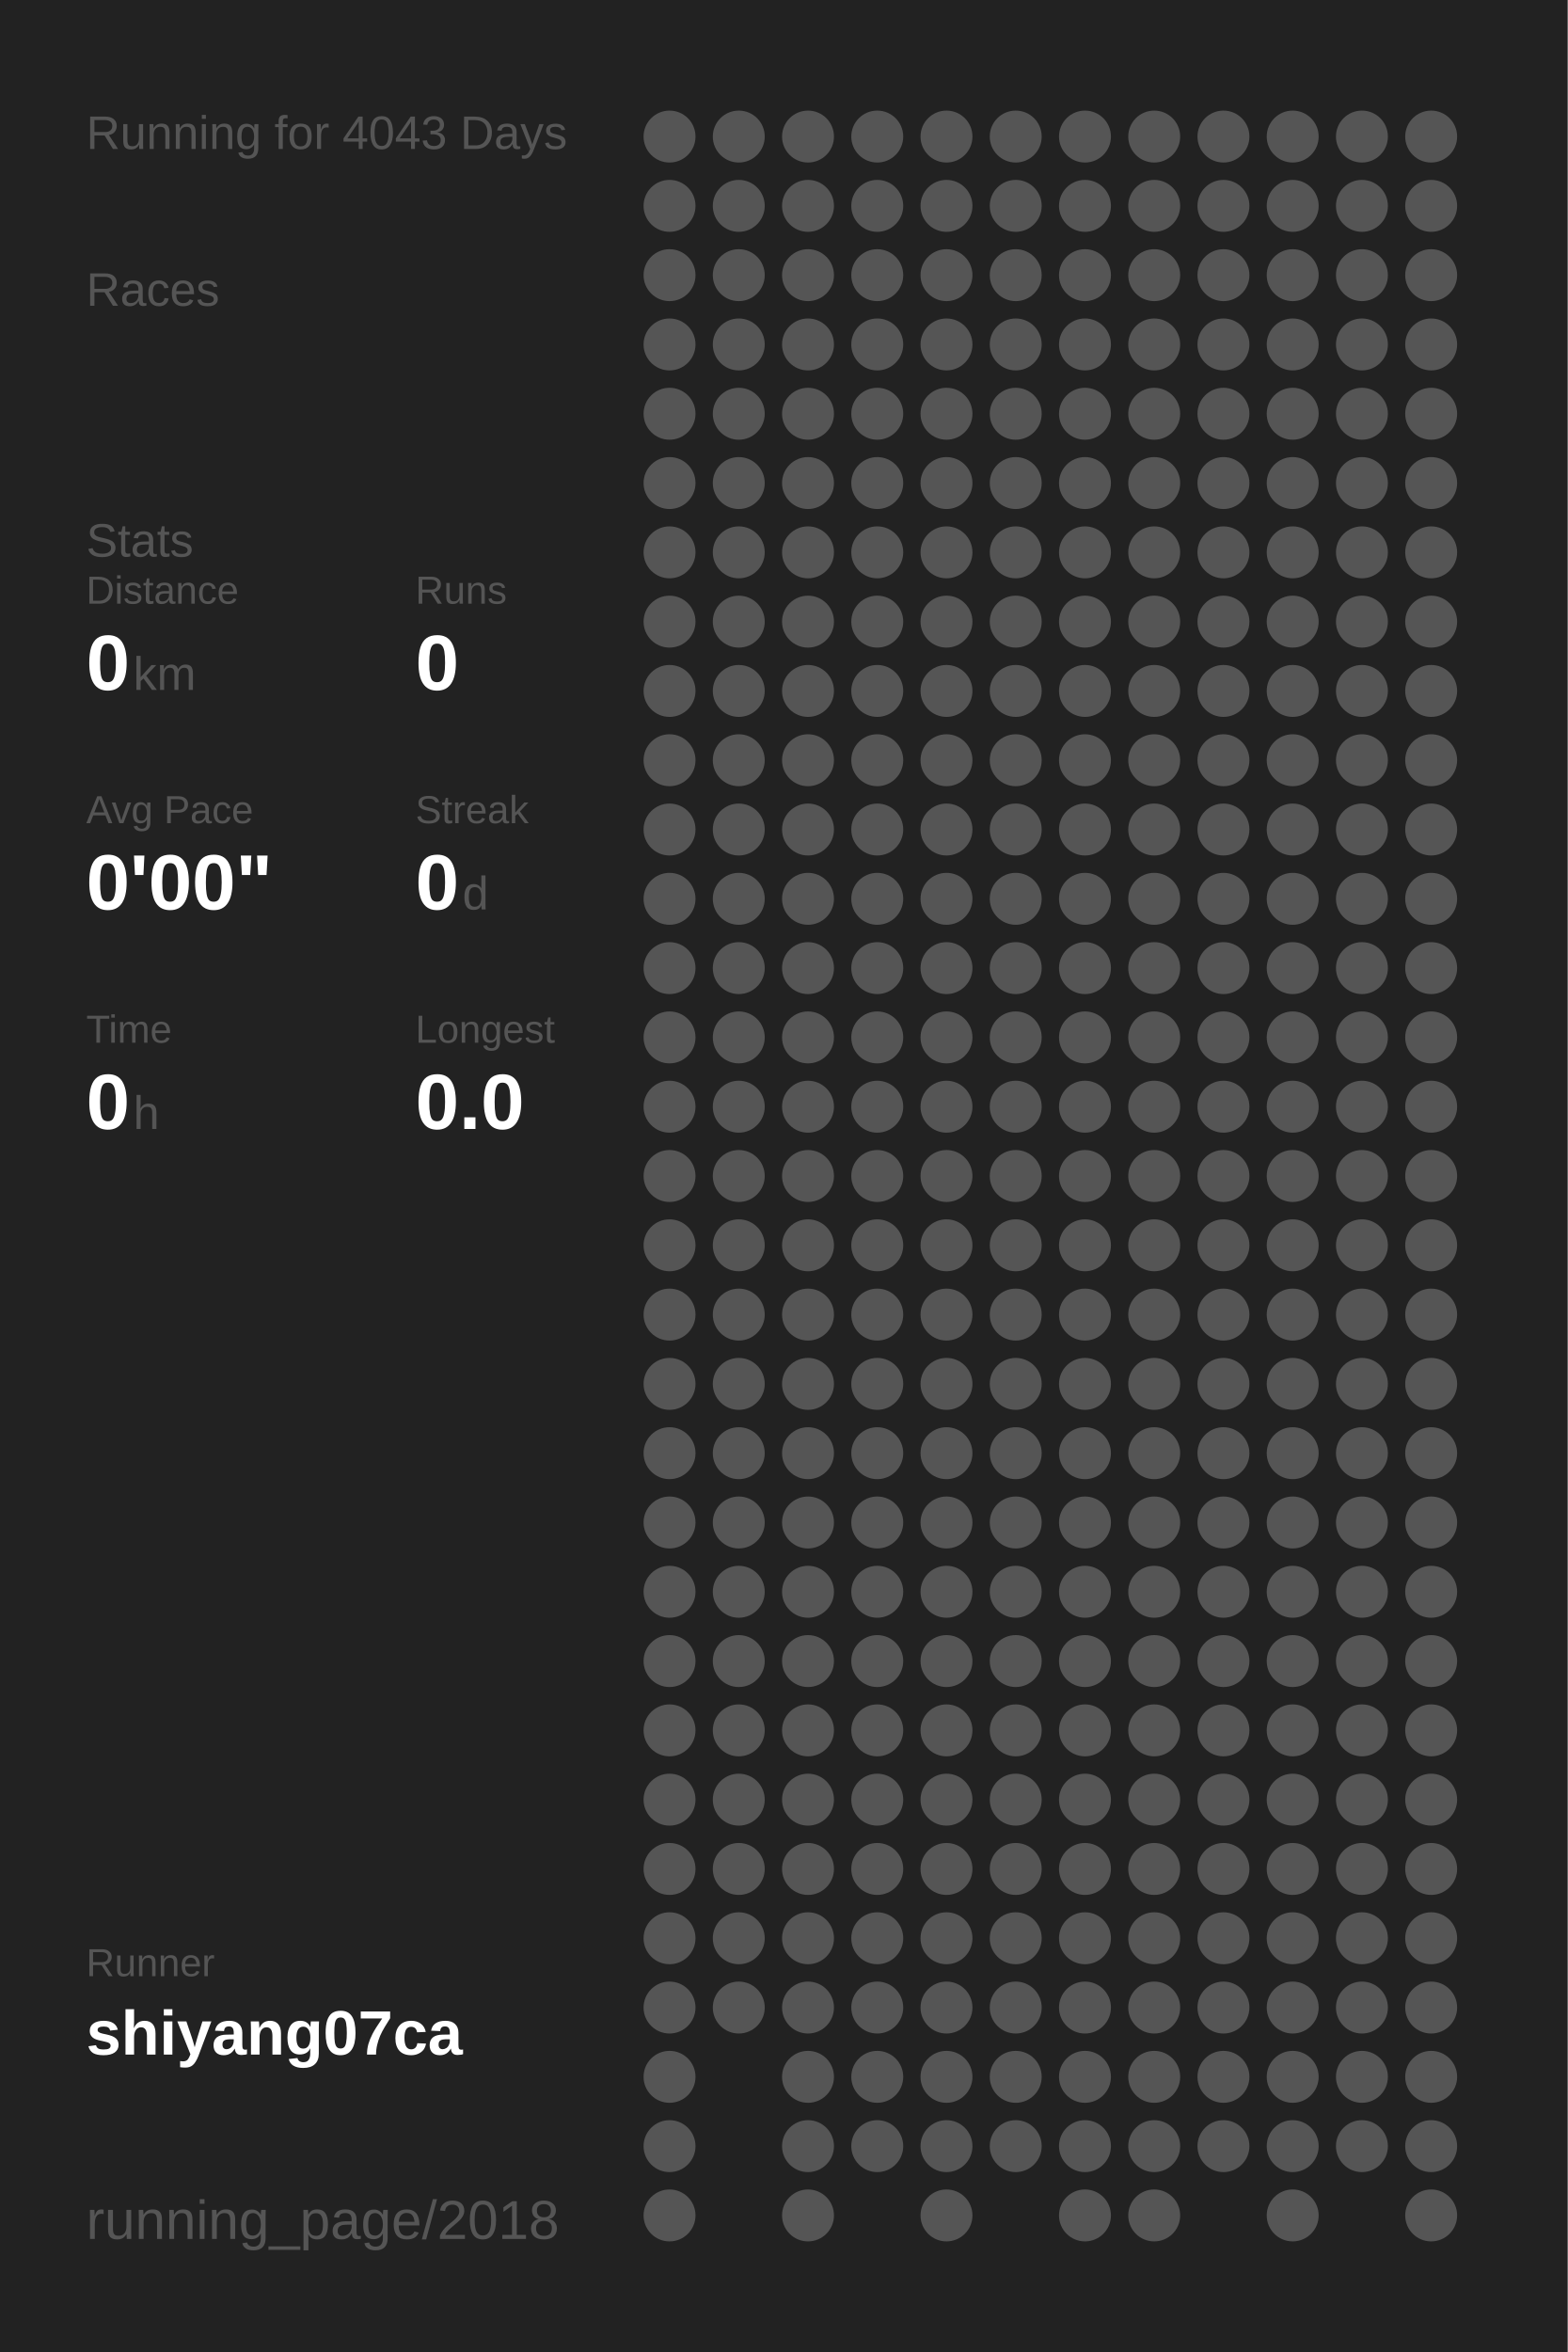
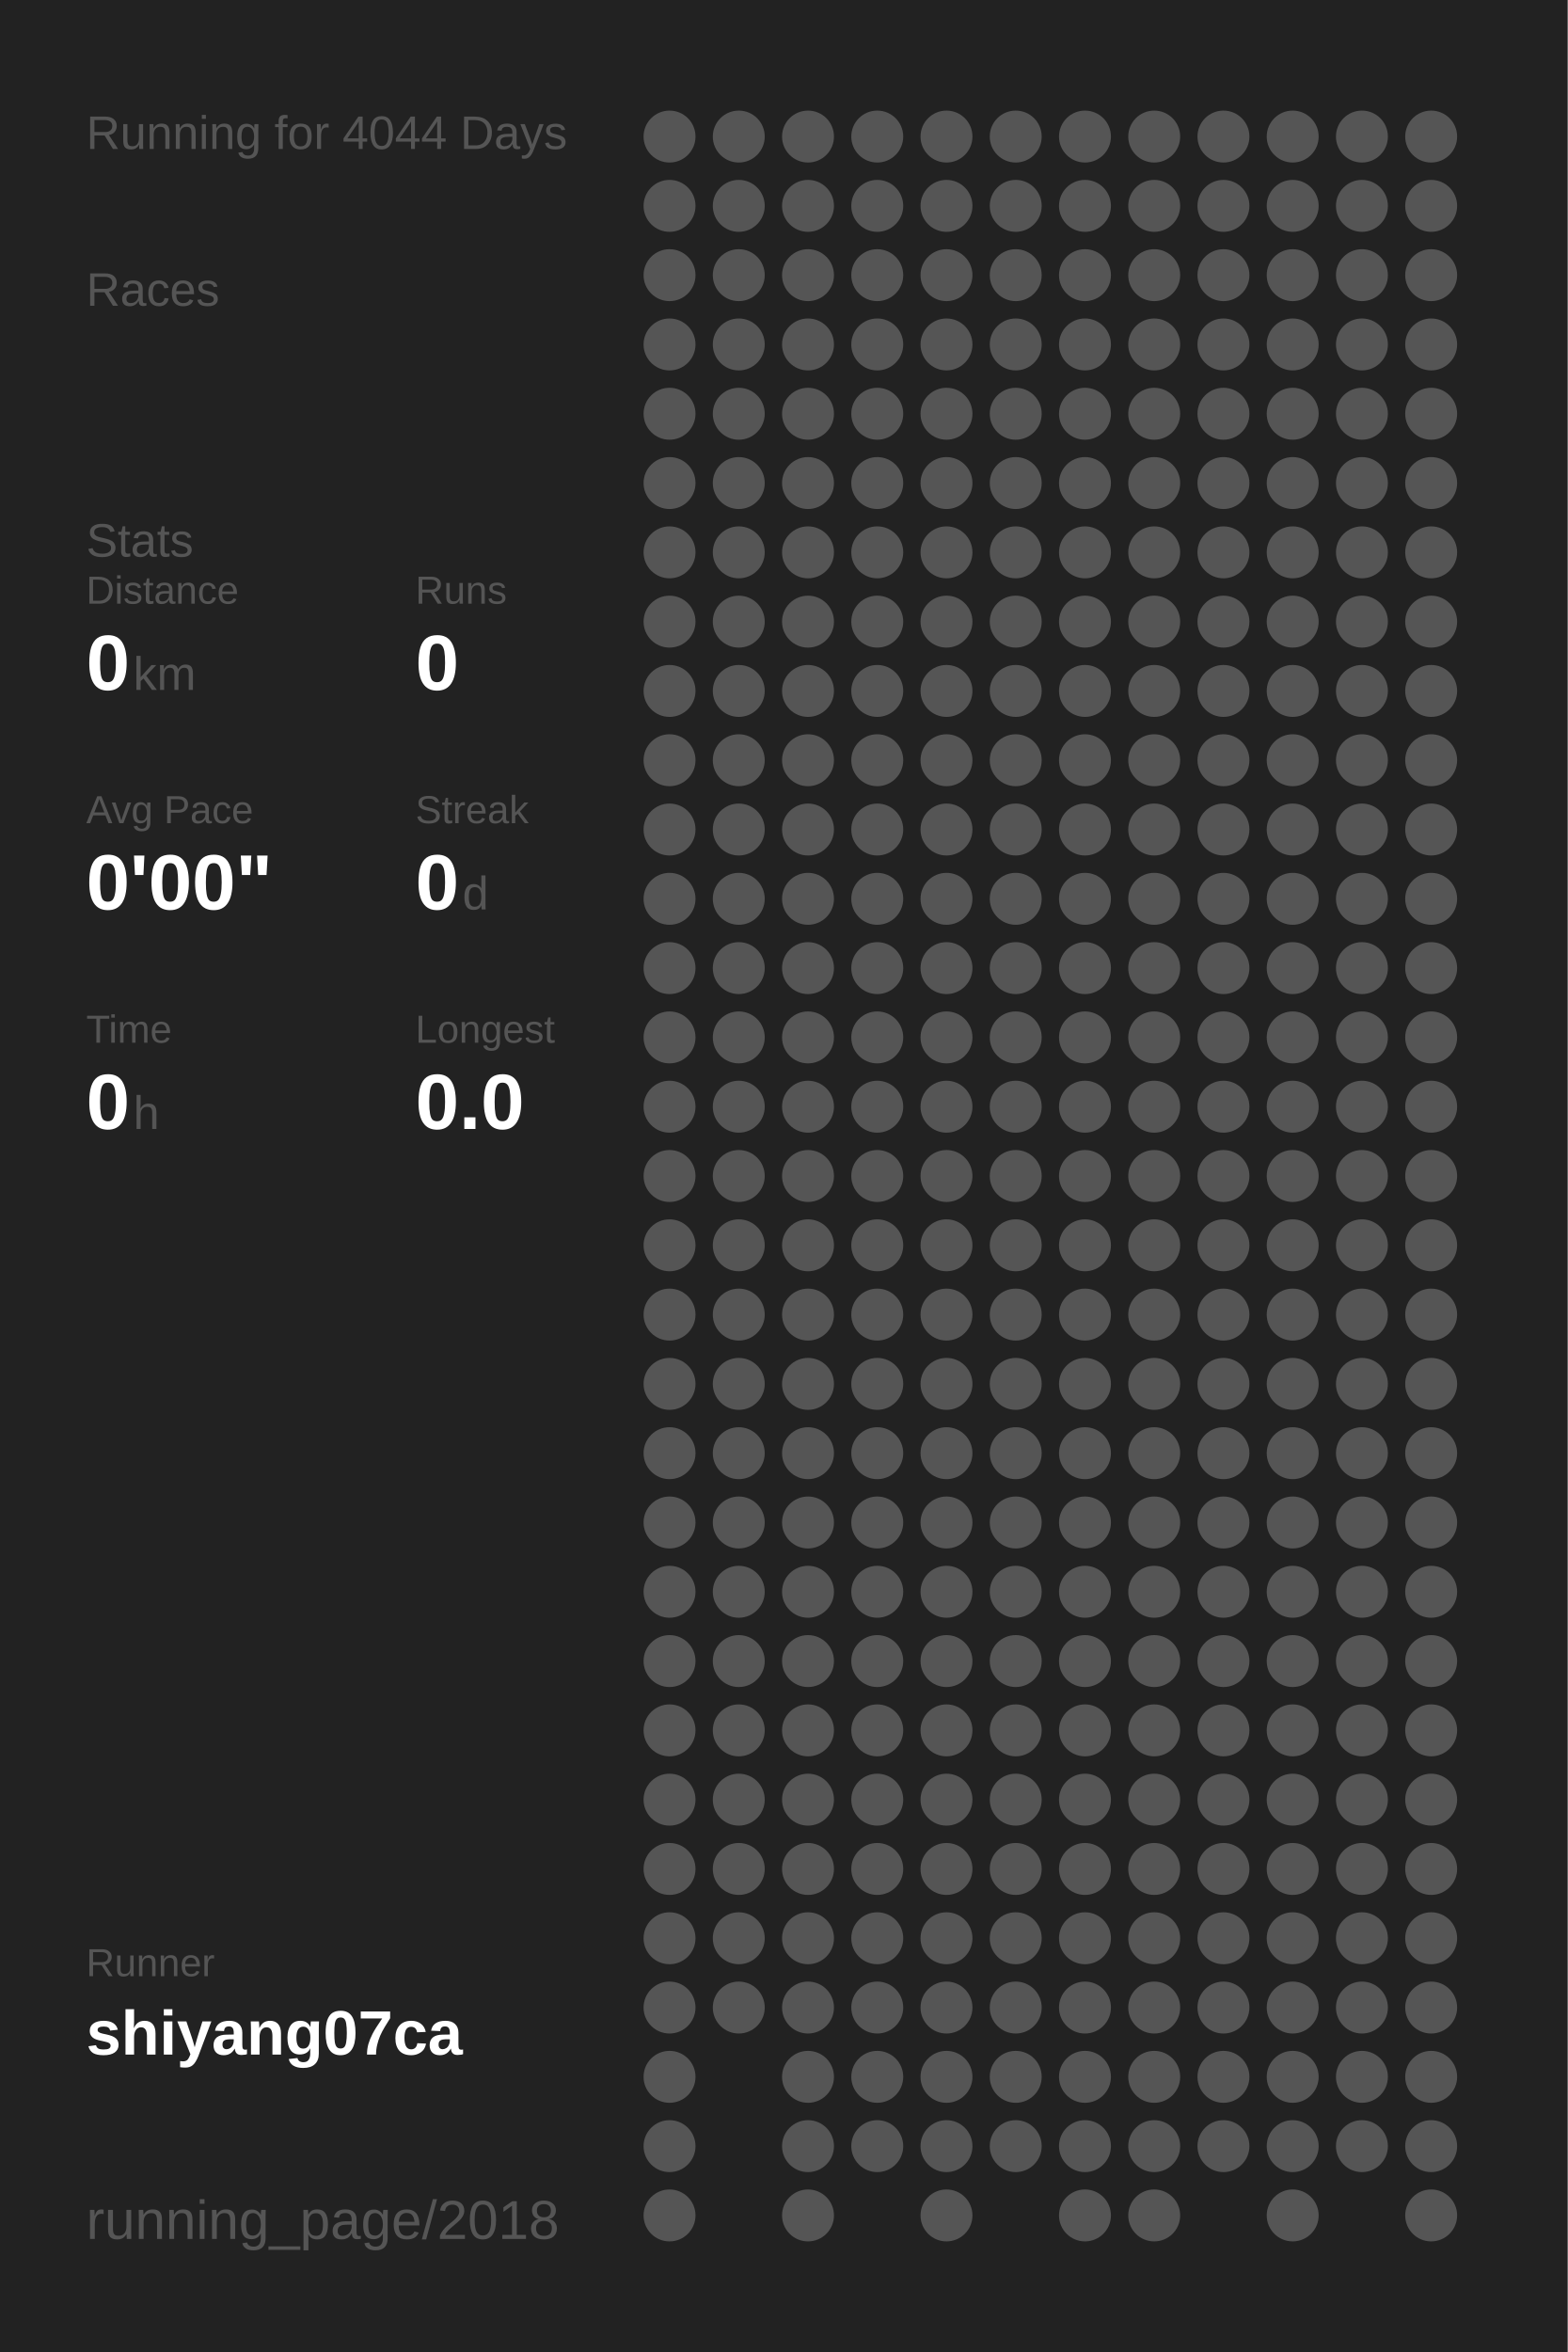
<svg xmlns="http://www.w3.org/2000/svg" baseProfile="full" height="300mm" version="1.1" viewBox="0,0,200,300" width="200mm">
  <defs />
  <rect fill="#222222" height="300" width="200" x="0" y="0" />
-   <text fill="#555555" style="font-size:6px; font-family:Arial;" x="11" y="19">Running for 4043 Days</text>
+   <text fill="#555555" style="font-size:6px; font-family:Arial;" x="11" y="19">Running for 4044 Days</text>
  <text fill="#555555" style="font-size:6px; font-family:Arial;" x="11" y="39">Races</text>
  <text fill="#555555" style="font-size:6px; font-family:Arial;" x="11" y="71">Stats</text>
  <text fill="#555555" style="font-size:5px; font-family:Arial;" x="11" y="77">Distance</text>
  <text fill="#FFFFFF" style="font-size:10px; font-family:Arial; font-weight:bold;" x="11" y="88">0</text>
  <text fill="#555555" style="font-size:6px; font-family:Arial;" x="17" y="88">km</text>
  <text fill="#555555" style="font-size:5px; font-family:Arial;" x="53" y="77">Runs</text>
  <text fill="#FFFFFF" style="font-size:10px; font-family:Arial; font-weight:bold;" x="53" y="88">0</text>
  <text fill="#555555" style="font-size:5px; font-family:Arial;" x="11" y="105">Avg Pace</text>
  <text fill="#FFFFFF" style="font-size:10px; font-family:Arial; font-weight:bold;" x="11" y="116">0'00"</text>
  <text fill="#555555" style="font-size:5px; font-family:Arial;" x="53" y="105">Streak</text>
  <text fill="#FFFFFF" style="font-size:10px; font-family:Arial; font-weight:bold;" x="53" y="116">0</text>
  <text fill="#555555" style="font-size:6px; font-family:Arial;" x="59" y="116">d</text>
  <text fill="#555555" style="font-size:5px; font-family:Arial;" x="11" y="133">Time</text>
  <text fill="#FFFFFF" style="font-size:10px; font-family:Arial; font-weight:bold;" x="11" y="144">0</text>
  <text fill="#555555" style="font-size:6px; font-family:Arial;" x="17" y="144">h</text>
  <text fill="#555555" style="font-size:5px; font-family:Arial;" x="53" y="133">Longest</text>
  <text fill="#FFFFFF" style="font-size:10px; font-family:Arial; font-weight:bold;" x="53" y="144">0.0</text>
  <text fill="#555555" style="font-size:5px; font-family:Arial;" x="11" y="252.065">Runner</text>
  <text fill="#FFFFFF" style="font-size:8px; font-family:Arial; font-weight:bold;" x="11" y="262.065">shiyang07ca</text>
  <text fill="#555555" style="font-size:7px; font-family:Arial;" x="11" y="285.581">running_page/2018</text>
  <circle cx="85.417" cy="17.419" fill="#555555" r="3.312" />
  <circle cx="85.417" cy="26.258" fill="#555555" r="3.312" />
  <circle cx="85.417" cy="35.097" fill="#555555" r="3.312" />
  <circle cx="85.417" cy="43.935" fill="#555555" r="3.312" />
  <circle cx="85.417" cy="52.774" fill="#555555" r="3.312" />
  <circle cx="85.417" cy="61.613" fill="#555555" r="3.312" />
  <circle cx="85.417" cy="70.452" fill="#555555" r="3.312" />
  <circle cx="85.417" cy="79.29" fill="#555555" r="3.312" />
  <circle cx="85.417" cy="88.129" fill="#555555" r="3.312" />
  <circle cx="85.417" cy="96.968" fill="#555555" r="3.312" />
  <circle cx="85.417" cy="105.806" fill="#555555" r="3.312" />
  <circle cx="85.417" cy="114.645" fill="#555555" r="3.312" />
  <circle cx="85.417" cy="123.484" fill="#555555" r="3.312" />
  <circle cx="85.417" cy="132.323" fill="#555555" r="3.312" />
  <circle cx="85.417" cy="141.161" fill="#555555" r="3.312" />
  <circle cx="85.417" cy="150" fill="#555555" r="3.312" />
  <circle cx="85.417" cy="158.839" fill="#555555" r="3.312" />
  <circle cx="85.417" cy="167.677" fill="#555555" r="3.312" />
  <circle cx="85.417" cy="176.516" fill="#555555" r="3.312" />
  <circle cx="85.417" cy="185.355" fill="#555555" r="3.312" />
  <circle cx="85.417" cy="194.194" fill="#555555" r="3.312" />
  <circle cx="85.417" cy="203.032" fill="#555555" r="3.312" />
  <circle cx="85.417" cy="211.871" fill="#555555" r="3.312" />
  <circle cx="85.417" cy="220.71" fill="#555555" r="3.312" />
  <circle cx="85.417" cy="229.548" fill="#555555" r="3.312" />
  <circle cx="85.417" cy="238.387" fill="#555555" r="3.312" />
  <circle cx="85.417" cy="247.226" fill="#555555" r="3.312" />
  <circle cx="85.417" cy="256.065" fill="#555555" r="3.312" />
  <circle cx="85.417" cy="264.903" fill="#555555" r="3.312" />
  <circle cx="85.417" cy="273.742" fill="#555555" r="3.312" />
  <circle cx="85.417" cy="282.581" fill="#555555" r="3.312" />
  <circle cx="94.25" cy="17.419" fill="#555555" r="3.312" />
  <circle cx="94.25" cy="26.258" fill="#555555" r="3.312" />
  <circle cx="94.25" cy="35.097" fill="#555555" r="3.312" />
  <circle cx="94.25" cy="43.935" fill="#555555" r="3.312" />
  <circle cx="94.25" cy="52.774" fill="#555555" r="3.312" />
  <circle cx="94.25" cy="61.613" fill="#555555" r="3.312" />
  <circle cx="94.25" cy="70.452" fill="#555555" r="3.312" />
  <circle cx="94.25" cy="79.29" fill="#555555" r="3.312" />
  <circle cx="94.25" cy="88.129" fill="#555555" r="3.312" />
  <circle cx="94.25" cy="96.968" fill="#555555" r="3.312" />
  <circle cx="94.25" cy="105.806" fill="#555555" r="3.312" />
  <circle cx="94.25" cy="114.645" fill="#555555" r="3.312" />
  <circle cx="94.25" cy="123.484" fill="#555555" r="3.312" />
  <circle cx="94.25" cy="132.323" fill="#555555" r="3.312" />
  <circle cx="94.25" cy="141.161" fill="#555555" r="3.312" />
  <circle cx="94.25" cy="150" fill="#555555" r="3.312" />
  <circle cx="94.25" cy="158.839" fill="#555555" r="3.312" />
  <circle cx="94.25" cy="167.677" fill="#555555" r="3.312" />
  <circle cx="94.25" cy="176.516" fill="#555555" r="3.312" />
  <circle cx="94.25" cy="185.355" fill="#555555" r="3.312" />
  <circle cx="94.25" cy="194.194" fill="#555555" r="3.312" />
  <circle cx="94.25" cy="203.032" fill="#555555" r="3.312" />
  <circle cx="94.25" cy="211.871" fill="#555555" r="3.312" />
  <circle cx="94.25" cy="220.71" fill="#555555" r="3.312" />
  <circle cx="94.25" cy="229.548" fill="#555555" r="3.312" />
  <circle cx="94.25" cy="238.387" fill="#555555" r="3.312" />
  <circle cx="94.25" cy="247.226" fill="#555555" r="3.312" />
  <circle cx="94.25" cy="256.065" fill="#555555" r="3.312" />
  <circle cx="103.083" cy="17.419" fill="#555555" r="3.312" />
  <circle cx="103.083" cy="26.258" fill="#555555" r="3.312" />
  <circle cx="103.083" cy="35.097" fill="#555555" r="3.312" />
  <circle cx="103.083" cy="43.935" fill="#555555" r="3.312" />
  <circle cx="103.083" cy="52.774" fill="#555555" r="3.312" />
  <circle cx="103.083" cy="61.613" fill="#555555" r="3.312" />
  <circle cx="103.083" cy="70.452" fill="#555555" r="3.312" />
  <circle cx="103.083" cy="79.29" fill="#555555" r="3.312" />
  <circle cx="103.083" cy="88.129" fill="#555555" r="3.312" />
  <circle cx="103.083" cy="96.968" fill="#555555" r="3.312" />
  <circle cx="103.083" cy="105.806" fill="#555555" r="3.312" />
  <circle cx="103.083" cy="114.645" fill="#555555" r="3.312" />
  <circle cx="103.083" cy="123.484" fill="#555555" r="3.312" />
  <circle cx="103.083" cy="132.323" fill="#555555" r="3.312" />
  <circle cx="103.083" cy="141.161" fill="#555555" r="3.312" />
  <circle cx="103.083" cy="150" fill="#555555" r="3.312" />
  <circle cx="103.083" cy="158.839" fill="#555555" r="3.312" />
  <circle cx="103.083" cy="167.677" fill="#555555" r="3.312" />
  <circle cx="103.083" cy="176.516" fill="#555555" r="3.312" />
  <circle cx="103.083" cy="185.355" fill="#555555" r="3.312" />
  <circle cx="103.083" cy="194.194" fill="#555555" r="3.312" />
  <circle cx="103.083" cy="203.032" fill="#555555" r="3.312" />
  <circle cx="103.083" cy="211.871" fill="#555555" r="3.312" />
  <circle cx="103.083" cy="220.71" fill="#555555" r="3.312" />
  <circle cx="103.083" cy="229.548" fill="#555555" r="3.312" />
  <circle cx="103.083" cy="238.387" fill="#555555" r="3.312" />
  <circle cx="103.083" cy="247.226" fill="#555555" r="3.312" />
  <circle cx="103.083" cy="256.065" fill="#555555" r="3.312" />
  <circle cx="103.083" cy="264.903" fill="#555555" r="3.312" />
  <circle cx="103.083" cy="273.742" fill="#555555" r="3.312" />
  <circle cx="103.083" cy="282.581" fill="#555555" r="3.312" />
  <circle cx="111.917" cy="17.419" fill="#555555" r="3.312" />
  <circle cx="111.917" cy="26.258" fill="#555555" r="3.312" />
  <circle cx="111.917" cy="35.097" fill="#555555" r="3.312" />
  <circle cx="111.917" cy="43.935" fill="#555555" r="3.312" />
  <circle cx="111.917" cy="52.774" fill="#555555" r="3.312" />
  <circle cx="111.917" cy="61.613" fill="#555555" r="3.312" />
  <circle cx="111.917" cy="70.452" fill="#555555" r="3.312" />
  <circle cx="111.917" cy="79.29" fill="#555555" r="3.312" />
  <circle cx="111.917" cy="88.129" fill="#555555" r="3.312" />
  <circle cx="111.917" cy="96.968" fill="#555555" r="3.312" />
  <circle cx="111.917" cy="105.806" fill="#555555" r="3.312" />
  <circle cx="111.917" cy="114.645" fill="#555555" r="3.312" />
  <circle cx="111.917" cy="123.484" fill="#555555" r="3.312" />
  <circle cx="111.917" cy="132.323" fill="#555555" r="3.312" />
  <circle cx="111.917" cy="141.161" fill="#555555" r="3.312" />
  <circle cx="111.917" cy="150" fill="#555555" r="3.312" />
  <circle cx="111.917" cy="158.839" fill="#555555" r="3.312" />
  <circle cx="111.917" cy="167.677" fill="#555555" r="3.312" />
  <circle cx="111.917" cy="176.516" fill="#555555" r="3.312" />
  <circle cx="111.917" cy="185.355" fill="#555555" r="3.312" />
  <circle cx="111.917" cy="194.194" fill="#555555" r="3.312" />
  <circle cx="111.917" cy="203.032" fill="#555555" r="3.312" />
  <circle cx="111.917" cy="211.871" fill="#555555" r="3.312" />
  <circle cx="111.917" cy="220.71" fill="#555555" r="3.312" />
  <circle cx="111.917" cy="229.548" fill="#555555" r="3.312" />
  <circle cx="111.917" cy="238.387" fill="#555555" r="3.312" />
  <circle cx="111.917" cy="247.226" fill="#555555" r="3.312" />
  <circle cx="111.917" cy="256.065" fill="#555555" r="3.312" />
  <circle cx="111.917" cy="264.903" fill="#555555" r="3.312" />
  <circle cx="111.917" cy="273.742" fill="#555555" r="3.312" />
  <circle cx="120.75" cy="17.419" fill="#555555" r="3.312" />
  <circle cx="120.75" cy="26.258" fill="#555555" r="3.312" />
  <circle cx="120.75" cy="35.097" fill="#555555" r="3.312" />
  <circle cx="120.75" cy="43.935" fill="#555555" r="3.312" />
  <circle cx="120.75" cy="52.774" fill="#555555" r="3.312" />
  <circle cx="120.75" cy="61.613" fill="#555555" r="3.312" />
  <circle cx="120.75" cy="70.452" fill="#555555" r="3.312" />
  <circle cx="120.75" cy="79.29" fill="#555555" r="3.312" />
  <circle cx="120.75" cy="88.129" fill="#555555" r="3.312" />
  <circle cx="120.75" cy="96.968" fill="#555555" r="3.312" />
  <circle cx="120.75" cy="105.806" fill="#555555" r="3.312" />
  <circle cx="120.75" cy="114.645" fill="#555555" r="3.312" />
  <circle cx="120.75" cy="123.484" fill="#555555" r="3.312" />
  <circle cx="120.75" cy="132.323" fill="#555555" r="3.312" />
  <circle cx="120.75" cy="141.161" fill="#555555" r="3.312" />
  <circle cx="120.75" cy="150" fill="#555555" r="3.312" />
  <circle cx="120.75" cy="158.839" fill="#555555" r="3.312" />
  <circle cx="120.75" cy="167.677" fill="#555555" r="3.312" />
  <circle cx="120.75" cy="176.516" fill="#555555" r="3.312" />
  <circle cx="120.75" cy="185.355" fill="#555555" r="3.312" />
  <circle cx="120.75" cy="194.194" fill="#555555" r="3.312" />
  <circle cx="120.75" cy="203.032" fill="#555555" r="3.312" />
  <circle cx="120.75" cy="211.871" fill="#555555" r="3.312" />
  <circle cx="120.75" cy="220.71" fill="#555555" r="3.312" />
  <circle cx="120.75" cy="229.548" fill="#555555" r="3.312" />
  <circle cx="120.75" cy="238.387" fill="#555555" r="3.312" />
  <circle cx="120.75" cy="247.226" fill="#555555" r="3.312" />
  <circle cx="120.75" cy="256.065" fill="#555555" r="3.312" />
  <circle cx="120.75" cy="264.903" fill="#555555" r="3.312" />
  <circle cx="120.75" cy="273.742" fill="#555555" r="3.312" />
  <circle cx="120.75" cy="282.581" fill="#555555" r="3.312" />
  <circle cx="129.583" cy="17.419" fill="#555555" r="3.312" />
  <circle cx="129.583" cy="26.258" fill="#555555" r="3.312" />
  <circle cx="129.583" cy="35.097" fill="#555555" r="3.312" />
  <circle cx="129.583" cy="43.935" fill="#555555" r="3.312" />
  <circle cx="129.583" cy="52.774" fill="#555555" r="3.312" />
  <circle cx="129.583" cy="61.613" fill="#555555" r="3.312" />
  <circle cx="129.583" cy="70.452" fill="#555555" r="3.312" />
  <circle cx="129.583" cy="79.29" fill="#555555" r="3.312" />
  <circle cx="129.583" cy="88.129" fill="#555555" r="3.312" />
  <circle cx="129.583" cy="96.968" fill="#555555" r="3.312" />
  <circle cx="129.583" cy="105.806" fill="#555555" r="3.312" />
  <circle cx="129.583" cy="114.645" fill="#555555" r="3.312" />
  <circle cx="129.583" cy="123.484" fill="#555555" r="3.312" />
  <circle cx="129.583" cy="132.323" fill="#555555" r="3.312" />
  <circle cx="129.583" cy="141.161" fill="#555555" r="3.312" />
  <circle cx="129.583" cy="150" fill="#555555" r="3.312" />
  <circle cx="129.583" cy="158.839" fill="#555555" r="3.312" />
  <circle cx="129.583" cy="167.677" fill="#555555" r="3.312" />
  <circle cx="129.583" cy="176.516" fill="#555555" r="3.312" />
  <circle cx="129.583" cy="185.355" fill="#555555" r="3.312" />
  <circle cx="129.583" cy="194.194" fill="#555555" r="3.312" />
  <circle cx="129.583" cy="203.032" fill="#555555" r="3.312" />
  <circle cx="129.583" cy="211.871" fill="#555555" r="3.312" />
  <circle cx="129.583" cy="220.71" fill="#555555" r="3.312" />
  <circle cx="129.583" cy="229.548" fill="#555555" r="3.312" />
  <circle cx="129.583" cy="238.387" fill="#555555" r="3.312" />
  <circle cx="129.583" cy="247.226" fill="#555555" r="3.312" />
  <circle cx="129.583" cy="256.065" fill="#555555" r="3.312" />
  <circle cx="129.583" cy="264.903" fill="#555555" r="3.312" />
  <circle cx="129.583" cy="273.742" fill="#555555" r="3.312" />
  <circle cx="138.417" cy="17.419" fill="#555555" r="3.312" />
  <circle cx="138.417" cy="26.258" fill="#555555" r="3.312" />
  <circle cx="138.417" cy="35.097" fill="#555555" r="3.312" />
  <circle cx="138.417" cy="43.935" fill="#555555" r="3.312" />
  <circle cx="138.417" cy="52.774" fill="#555555" r="3.312" />
  <circle cx="138.417" cy="61.613" fill="#555555" r="3.312" />
  <circle cx="138.417" cy="70.452" fill="#555555" r="3.312" />
  <circle cx="138.417" cy="79.29" fill="#555555" r="3.312" />
  <circle cx="138.417" cy="88.129" fill="#555555" r="3.312" />
  <circle cx="138.417" cy="96.968" fill="#555555" r="3.312" />
  <circle cx="138.417" cy="105.806" fill="#555555" r="3.312" />
  <circle cx="138.417" cy="114.645" fill="#555555" r="3.312" />
  <circle cx="138.417" cy="123.484" fill="#555555" r="3.312" />
  <circle cx="138.417" cy="132.323" fill="#555555" r="3.312" />
  <circle cx="138.417" cy="141.161" fill="#555555" r="3.312" />
  <circle cx="138.417" cy="150" fill="#555555" r="3.312" />
  <circle cx="138.417" cy="158.839" fill="#555555" r="3.312" />
  <circle cx="138.417" cy="167.677" fill="#555555" r="3.312" />
  <circle cx="138.417" cy="176.516" fill="#555555" r="3.312" />
  <circle cx="138.417" cy="185.355" fill="#555555" r="3.312" />
  <circle cx="138.417" cy="194.194" fill="#555555" r="3.312" />
  <circle cx="138.417" cy="203.032" fill="#555555" r="3.312" />
  <circle cx="138.417" cy="211.871" fill="#555555" r="3.312" />
  <circle cx="138.417" cy="220.71" fill="#555555" r="3.312" />
  <circle cx="138.417" cy="229.548" fill="#555555" r="3.312" />
  <circle cx="138.417" cy="238.387" fill="#555555" r="3.312" />
  <circle cx="138.417" cy="247.226" fill="#555555" r="3.312" />
  <circle cx="138.417" cy="256.065" fill="#555555" r="3.312" />
  <circle cx="138.417" cy="264.903" fill="#555555" r="3.312" />
  <circle cx="138.417" cy="273.742" fill="#555555" r="3.312" />
  <circle cx="138.417" cy="282.581" fill="#555555" r="3.312" />
  <circle cx="147.25" cy="17.419" fill="#555555" r="3.312" />
  <circle cx="147.25" cy="26.258" fill="#555555" r="3.312" />
  <circle cx="147.25" cy="35.097" fill="#555555" r="3.312" />
  <circle cx="147.25" cy="43.935" fill="#555555" r="3.312" />
  <circle cx="147.25" cy="52.774" fill="#555555" r="3.312" />
  <circle cx="147.25" cy="61.613" fill="#555555" r="3.312" />
  <circle cx="147.25" cy="70.452" fill="#555555" r="3.312" />
  <circle cx="147.25" cy="79.29" fill="#555555" r="3.312" />
  <circle cx="147.25" cy="88.129" fill="#555555" r="3.312" />
  <circle cx="147.25" cy="96.968" fill="#555555" r="3.312" />
  <circle cx="147.25" cy="105.806" fill="#555555" r="3.312" />
  <circle cx="147.25" cy="114.645" fill="#555555" r="3.312" />
  <circle cx="147.25" cy="123.484" fill="#555555" r="3.312" />
  <circle cx="147.25" cy="132.323" fill="#555555" r="3.312" />
  <circle cx="147.25" cy="141.161" fill="#555555" r="3.312" />
  <circle cx="147.25" cy="150" fill="#555555" r="3.312" />
  <circle cx="147.25" cy="158.839" fill="#555555" r="3.312" />
  <circle cx="147.25" cy="167.677" fill="#555555" r="3.312" />
  <circle cx="147.25" cy="176.516" fill="#555555" r="3.312" />
  <circle cx="147.25" cy="185.355" fill="#555555" r="3.312" />
  <circle cx="147.25" cy="194.194" fill="#555555" r="3.312" />
  <circle cx="147.25" cy="203.032" fill="#555555" r="3.312" />
  <circle cx="147.25" cy="211.871" fill="#555555" r="3.312" />
  <circle cx="147.25" cy="220.71" fill="#555555" r="3.312" />
  <circle cx="147.25" cy="229.548" fill="#555555" r="3.312" />
  <circle cx="147.25" cy="238.387" fill="#555555" r="3.312" />
  <circle cx="147.25" cy="247.226" fill="#555555" r="3.312" />
  <circle cx="147.25" cy="256.065" fill="#555555" r="3.312" />
  <circle cx="147.25" cy="264.903" fill="#555555" r="3.312" />
  <circle cx="147.25" cy="273.742" fill="#555555" r="3.312" />
  <circle cx="147.25" cy="282.581" fill="#555555" r="3.312" />
  <circle cx="156.083" cy="17.419" fill="#555555" r="3.312" />
  <circle cx="156.083" cy="26.258" fill="#555555" r="3.312" />
  <circle cx="156.083" cy="35.097" fill="#555555" r="3.312" />
  <circle cx="156.083" cy="43.935" fill="#555555" r="3.312" />
  <circle cx="156.083" cy="52.774" fill="#555555" r="3.312" />
  <circle cx="156.083" cy="61.613" fill="#555555" r="3.312" />
  <circle cx="156.083" cy="70.452" fill="#555555" r="3.312" />
  <circle cx="156.083" cy="79.29" fill="#555555" r="3.312" />
  <circle cx="156.083" cy="88.129" fill="#555555" r="3.312" />
  <circle cx="156.083" cy="96.968" fill="#555555" r="3.312" />
  <circle cx="156.083" cy="105.806" fill="#555555" r="3.312" />
  <circle cx="156.083" cy="114.645" fill="#555555" r="3.312" />
  <circle cx="156.083" cy="123.484" fill="#555555" r="3.312" />
  <circle cx="156.083" cy="132.323" fill="#555555" r="3.312" />
  <circle cx="156.083" cy="141.161" fill="#555555" r="3.312" />
  <circle cx="156.083" cy="150" fill="#555555" r="3.312" />
  <circle cx="156.083" cy="158.839" fill="#555555" r="3.312" />
  <circle cx="156.083" cy="167.677" fill="#555555" r="3.312" />
  <circle cx="156.083" cy="176.516" fill="#555555" r="3.312" />
  <circle cx="156.083" cy="185.355" fill="#555555" r="3.312" />
  <circle cx="156.083" cy="194.194" fill="#555555" r="3.312" />
  <circle cx="156.083" cy="203.032" fill="#555555" r="3.312" />
  <circle cx="156.083" cy="211.871" fill="#555555" r="3.312" />
  <circle cx="156.083" cy="220.71" fill="#555555" r="3.312" />
  <circle cx="156.083" cy="229.548" fill="#555555" r="3.312" />
  <circle cx="156.083" cy="238.387" fill="#555555" r="3.312" />
  <circle cx="156.083" cy="247.226" fill="#555555" r="3.312" />
  <circle cx="156.083" cy="256.065" fill="#555555" r="3.312" />
  <circle cx="156.083" cy="264.903" fill="#555555" r="3.312" />
  <circle cx="156.083" cy="273.742" fill="#555555" r="3.312" />
  <circle cx="164.917" cy="17.419" fill="#555555" r="3.312" />
  <circle cx="164.917" cy="26.258" fill="#555555" r="3.312" />
  <circle cx="164.917" cy="35.097" fill="#555555" r="3.312" />
  <circle cx="164.917" cy="43.935" fill="#555555" r="3.312" />
  <circle cx="164.917" cy="52.774" fill="#555555" r="3.312" />
  <circle cx="164.917" cy="61.613" fill="#555555" r="3.312" />
  <circle cx="164.917" cy="70.452" fill="#555555" r="3.312" />
  <circle cx="164.917" cy="79.29" fill="#555555" r="3.312" />
  <circle cx="164.917" cy="88.129" fill="#555555" r="3.312" />
  <circle cx="164.917" cy="96.968" fill="#555555" r="3.312" />
  <circle cx="164.917" cy="105.806" fill="#555555" r="3.312" />
  <circle cx="164.917" cy="114.645" fill="#555555" r="3.312" />
  <circle cx="164.917" cy="123.484" fill="#555555" r="3.312" />
  <circle cx="164.917" cy="132.323" fill="#555555" r="3.312" />
  <circle cx="164.917" cy="141.161" fill="#555555" r="3.312" />
  <circle cx="164.917" cy="150" fill="#555555" r="3.312" />
  <circle cx="164.917" cy="158.839" fill="#555555" r="3.312" />
  <circle cx="164.917" cy="167.677" fill="#555555" r="3.312" />
  <circle cx="164.917" cy="176.516" fill="#555555" r="3.312" />
  <circle cx="164.917" cy="185.355" fill="#555555" r="3.312" />
  <circle cx="164.917" cy="194.194" fill="#555555" r="3.312" />
  <circle cx="164.917" cy="203.032" fill="#555555" r="3.312" />
  <circle cx="164.917" cy="211.871" fill="#555555" r="3.312" />
  <circle cx="164.917" cy="220.71" fill="#555555" r="3.312" />
  <circle cx="164.917" cy="229.548" fill="#555555" r="3.312" />
  <circle cx="164.917" cy="238.387" fill="#555555" r="3.312" />
  <circle cx="164.917" cy="247.226" fill="#555555" r="3.312" />
  <circle cx="164.917" cy="256.065" fill="#555555" r="3.312" />
  <circle cx="164.917" cy="264.903" fill="#555555" r="3.312" />
  <circle cx="164.917" cy="273.742" fill="#555555" r="3.312" />
  <circle cx="164.917" cy="282.581" fill="#555555" r="3.312" />
  <circle cx="173.75" cy="17.419" fill="#555555" r="3.312" />
  <circle cx="173.75" cy="26.258" fill="#555555" r="3.312" />
  <circle cx="173.75" cy="35.097" fill="#555555" r="3.312" />
  <circle cx="173.75" cy="43.935" fill="#555555" r="3.312" />
  <circle cx="173.75" cy="52.774" fill="#555555" r="3.312" />
  <circle cx="173.75" cy="61.613" fill="#555555" r="3.312" />
  <circle cx="173.75" cy="70.452" fill="#555555" r="3.312" />
  <circle cx="173.75" cy="79.29" fill="#555555" r="3.312" />
  <circle cx="173.75" cy="88.129" fill="#555555" r="3.312" />
  <circle cx="173.75" cy="96.968" fill="#555555" r="3.312" />
  <circle cx="173.75" cy="105.806" fill="#555555" r="3.312" />
  <circle cx="173.75" cy="114.645" fill="#555555" r="3.312" />
  <circle cx="173.75" cy="123.484" fill="#555555" r="3.312" />
  <circle cx="173.75" cy="132.323" fill="#555555" r="3.312" />
  <circle cx="173.75" cy="141.161" fill="#555555" r="3.312" />
  <circle cx="173.75" cy="150" fill="#555555" r="3.312" />
  <circle cx="173.75" cy="158.839" fill="#555555" r="3.312" />
  <circle cx="173.75" cy="167.677" fill="#555555" r="3.312" />
  <circle cx="173.75" cy="176.516" fill="#555555" r="3.312" />
  <circle cx="173.75" cy="185.355" fill="#555555" r="3.312" />
  <circle cx="173.75" cy="194.194" fill="#555555" r="3.312" />
  <circle cx="173.75" cy="203.032" fill="#555555" r="3.312" />
  <circle cx="173.75" cy="211.871" fill="#555555" r="3.312" />
  <circle cx="173.75" cy="220.71" fill="#555555" r="3.312" />
  <circle cx="173.75" cy="229.548" fill="#555555" r="3.312" />
  <circle cx="173.75" cy="238.387" fill="#555555" r="3.312" />
  <circle cx="173.75" cy="247.226" fill="#555555" r="3.312" />
  <circle cx="173.75" cy="256.065" fill="#555555" r="3.312" />
  <circle cx="173.75" cy="264.903" fill="#555555" r="3.312" />
  <circle cx="173.75" cy="273.742" fill="#555555" r="3.312" />
  <circle cx="182.583" cy="17.419" fill="#555555" r="3.312" />
  <circle cx="182.583" cy="26.258" fill="#555555" r="3.312" />
  <circle cx="182.583" cy="35.097" fill="#555555" r="3.312" />
  <circle cx="182.583" cy="43.935" fill="#555555" r="3.312" />
  <circle cx="182.583" cy="52.774" fill="#555555" r="3.312" />
  <circle cx="182.583" cy="61.613" fill="#555555" r="3.312" />
  <circle cx="182.583" cy="70.452" fill="#555555" r="3.312" />
  <circle cx="182.583" cy="79.29" fill="#555555" r="3.312" />
  <circle cx="182.583" cy="88.129" fill="#555555" r="3.312" />
  <circle cx="182.583" cy="96.968" fill="#555555" r="3.312" />
  <circle cx="182.583" cy="105.806" fill="#555555" r="3.312" />
  <circle cx="182.583" cy="114.645" fill="#555555" r="3.312" />
  <circle cx="182.583" cy="123.484" fill="#555555" r="3.312" />
  <circle cx="182.583" cy="132.323" fill="#555555" r="3.312" />
  <circle cx="182.583" cy="141.161" fill="#555555" r="3.312" />
  <circle cx="182.583" cy="150" fill="#555555" r="3.312" />
  <circle cx="182.583" cy="158.839" fill="#555555" r="3.312" />
  <circle cx="182.583" cy="167.677" fill="#555555" r="3.312" />
  <circle cx="182.583" cy="176.516" fill="#555555" r="3.312" />
  <circle cx="182.583" cy="185.355" fill="#555555" r="3.312" />
  <circle cx="182.583" cy="194.194" fill="#555555" r="3.312" />
  <circle cx="182.583" cy="203.032" fill="#555555" r="3.312" />
  <circle cx="182.583" cy="211.871" fill="#555555" r="3.312" />
  <circle cx="182.583" cy="220.71" fill="#555555" r="3.312" />
  <circle cx="182.583" cy="229.548" fill="#555555" r="3.312" />
  <circle cx="182.583" cy="238.387" fill="#555555" r="3.312" />
  <circle cx="182.583" cy="247.226" fill="#555555" r="3.312" />
  <circle cx="182.583" cy="256.065" fill="#555555" r="3.312" />
  <circle cx="182.583" cy="264.903" fill="#555555" r="3.312" />
  <circle cx="182.583" cy="273.742" fill="#555555" r="3.312" />
  <circle cx="182.583" cy="282.581" fill="#555555" r="3.312" />
</svg>
